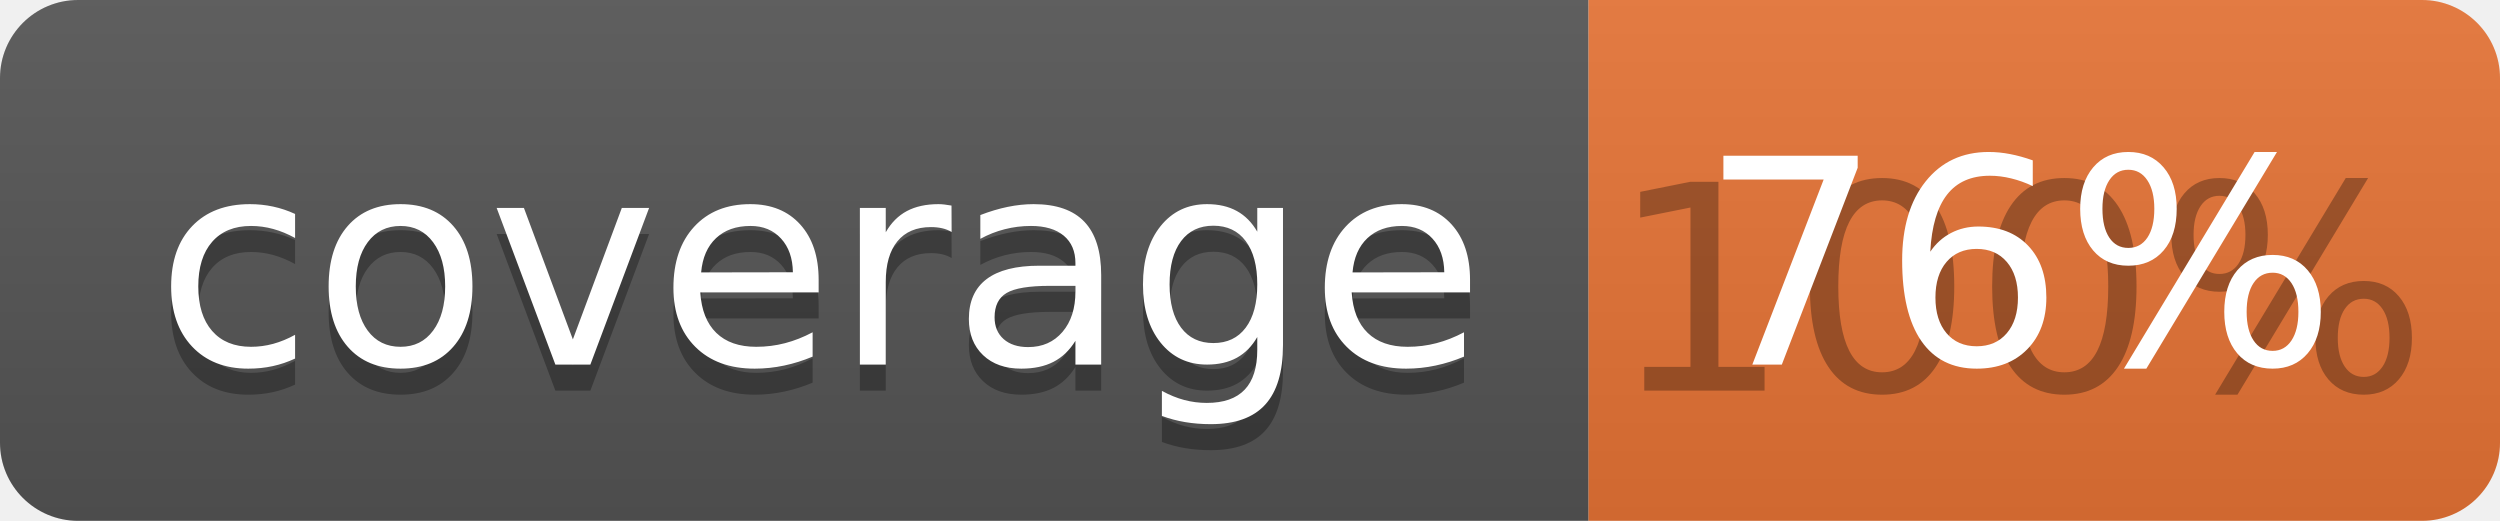
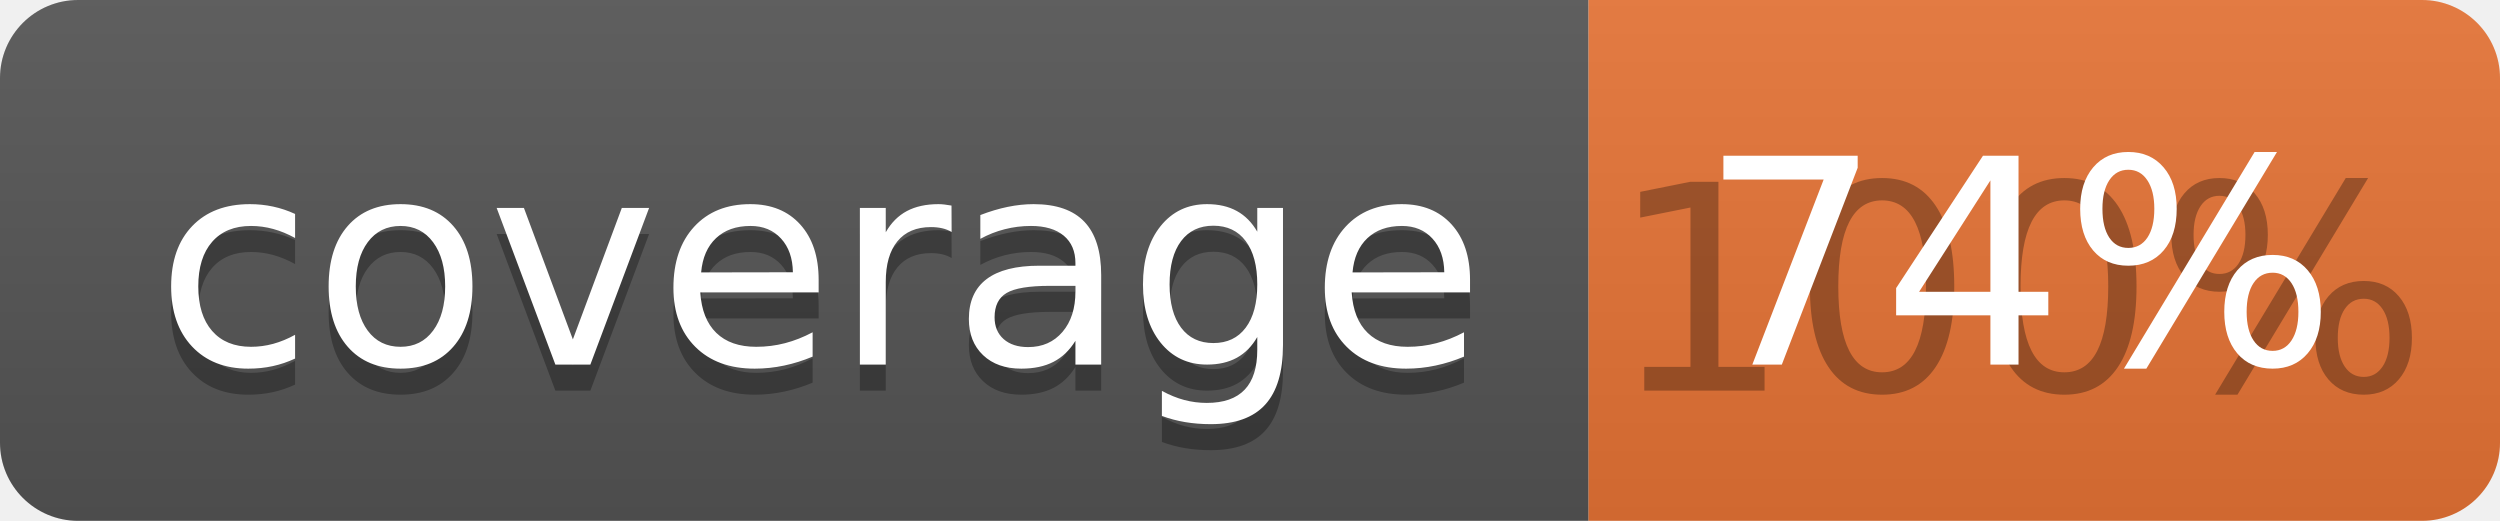
<svg xmlns="http://www.w3.org/2000/svg" width="96" height="20">
  <linearGradient id="b" x2="0" y2="100%">
    <stop offset="0" stop-color="#bbb" stop-opacity=".1" />
    <stop offset="1" stop-opacity=".1" />
  </linearGradient>
  <clipPath id="a">
    <rect width="96" height="20" rx="3" fill="#fff" />
  </clipPath>
  <g clip-path="url(#a)">
    <path fill="#555" d="M0 0h61v20H0z" />
    <path fill="#E87435" d="M61 0h35v20H61z" />
    <path fill="url(#b)" d="M0 0h96v20H0z" />
  </g>
  <g fill="#fff" text-anchor="middle" font-family="DejaVu Sans,Verdana,Geneva,sans-serif" font-size="110">
    <text x="315" y="150" fill="#010101" fill-opacity=".3" transform="scale(.1)" textLength="510">coverage</text>
    <text x="315" y="140" transform="scale(.1)" textLength="510">coverage</text>
    <text x="775" y="150" fill="#010101" fill-opacity=".3" transform="scale(.1)" textLength="250">100%</text>
-     <text x="775" y="140" transform="scale(.1)" textLength="250">76%</text>
+     <text x="775" y="140" transform="scale(.1)" textLength="250">74%</text>
  </g>
</svg>
